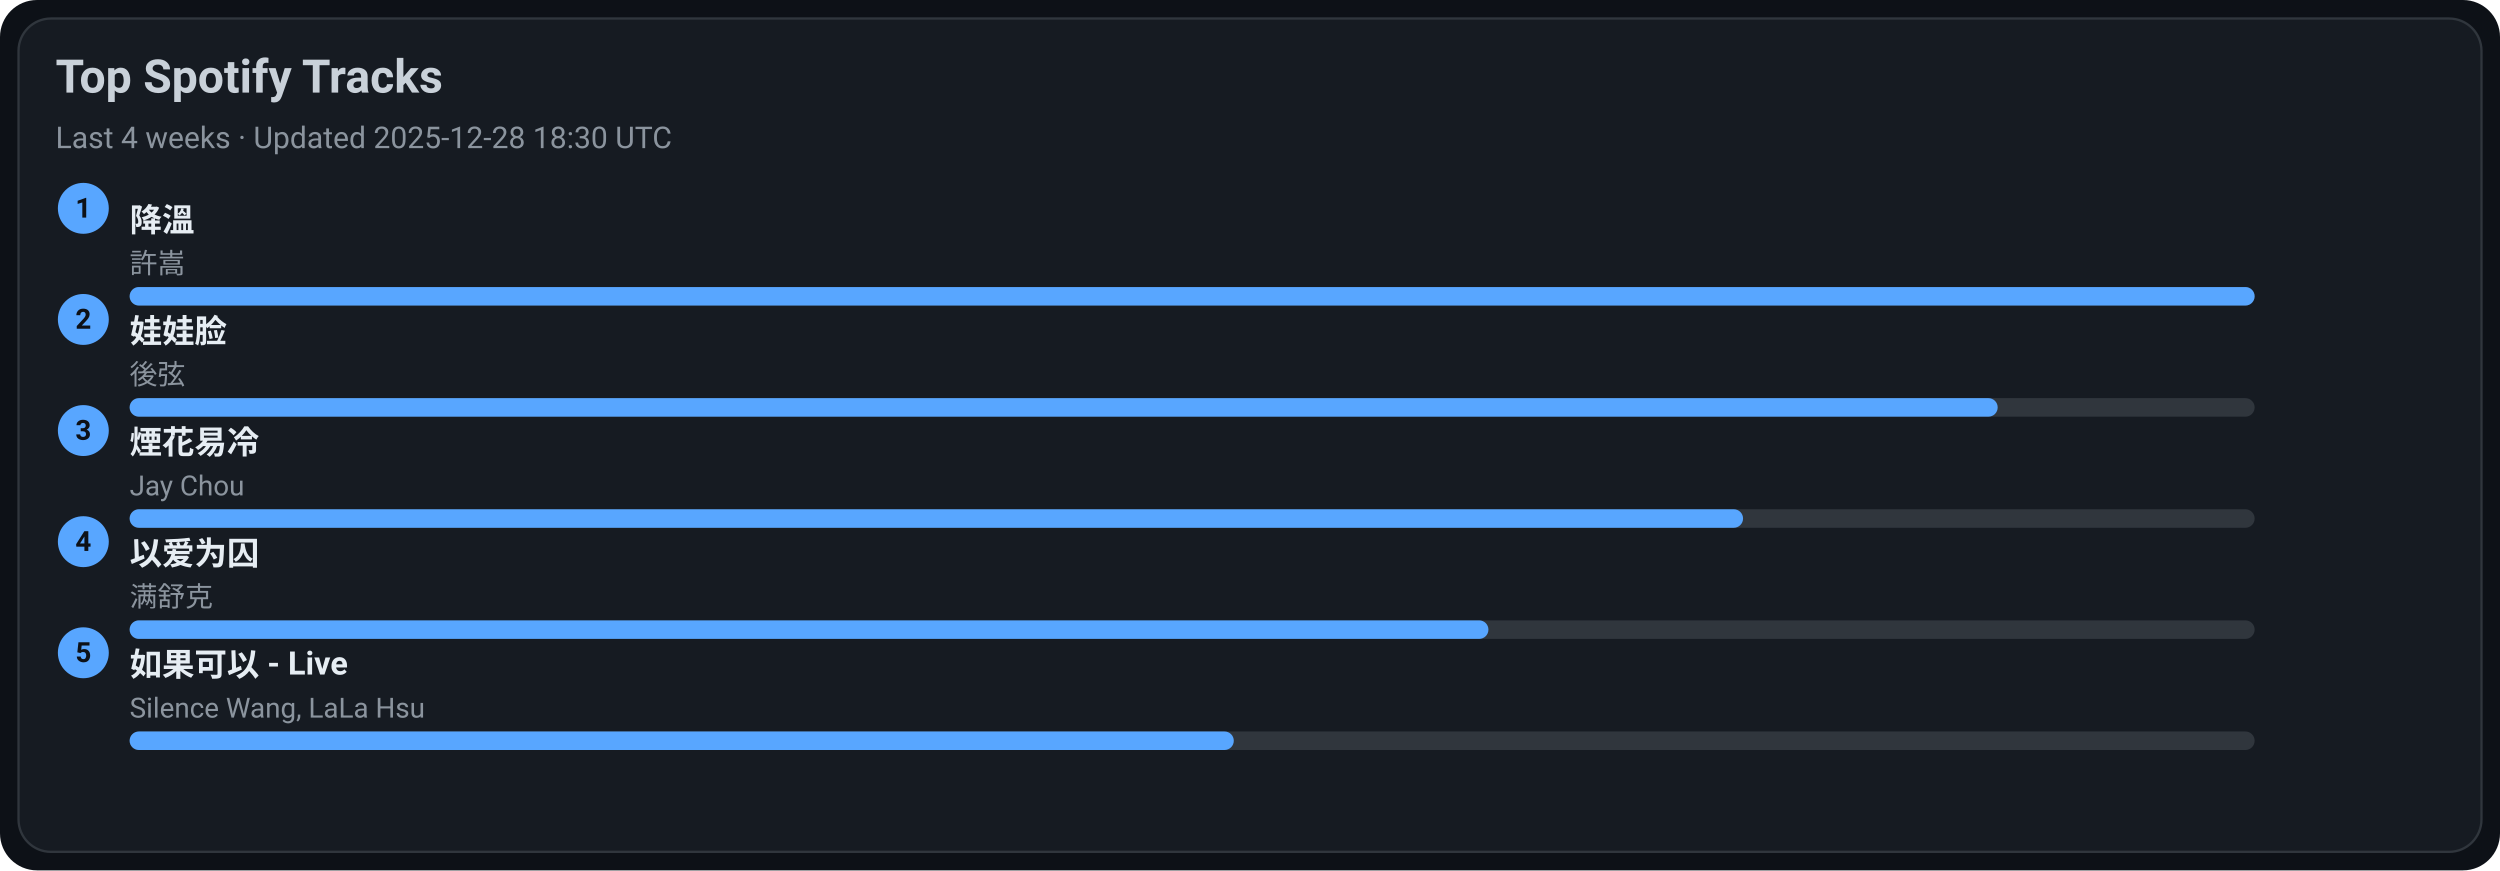
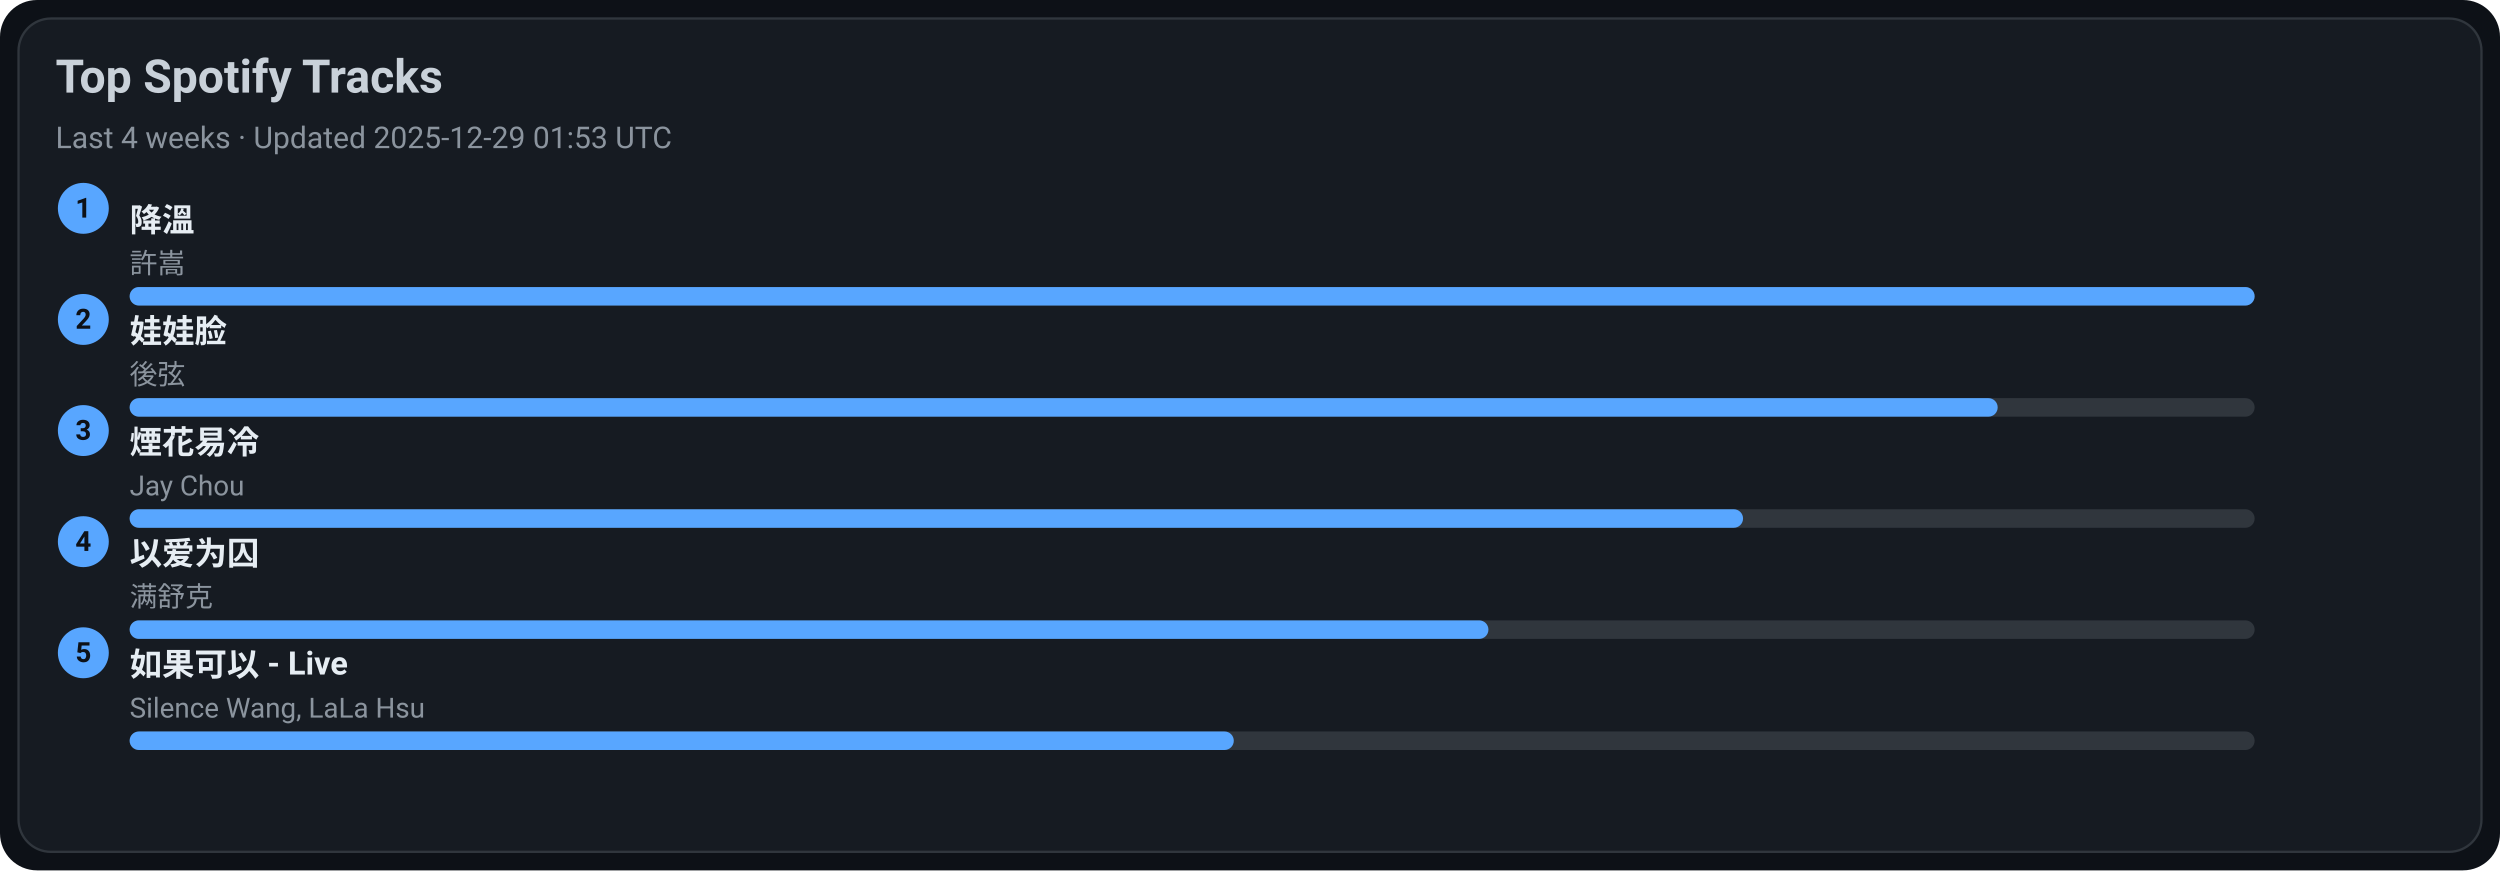
<svg xmlns="http://www.w3.org/2000/svg" width="1080" height="376" viewBox="0 0 1080 376">
  <style>text{font-family:-apple-system,BlinkMacSystemFont,Segoe UI,Roboto,Ubuntu,Helvetica Neue,Arial,Noto Sans,sans-serif}</style>
  <rect width="1080" height="376" rx="16" fill="#0d1117" />
  <rect x="8" y="8" width="1064" height="360" rx="14" fill="#161b22" stroke="#30363d" />
  <text x="24" y="40" font-size="20" fill="#c9d1d9" font-weight="600">Top Spotify Tracks</text>
-   <text x="24" y="64" font-size="13" fill="#8b949e">Last 4 weeks · Updated 2025-12-28 18:30 UTC</text>
+   <text x="24" y="64" font-size="13" fill="#8b949e">Last 4 weeks · Updated 2025-12-29 01:53 UTC</text>
  <circle cx="36" cy="90" r="11" fill="#58a6ff" />
  <text x="36" y="94" text-anchor="middle" font-size="12" fill="#0d1117" font-weight="700">1</text>
  <a href="https://open.spotify.com/track/2q9uhrOfyOnBa3oWR1PfYT" target="_blank" rel="noopener noreferrer">
    <text x="56" y="100" font-size="14" fill="#e6edf3" font-weight="600">降溫</text>
  </a>
  <text x="56" y="118" font-size="12" fill="#8b949e">許嵩</text>
  <rect x="56" y="124" width="918" height="8" rx="4" fill="#30363d" />
  <rect x="56" y="124" width="918" height="8" rx="4" fill="#58a6ff" />
  <circle cx="36" cy="138" r="11" fill="#58a6ff" />
  <text x="36" y="142" text-anchor="middle" font-size="12" fill="#0d1117" font-weight="700">2</text>
  <a href="https://open.spotify.com/track/08ouEICweFmqfgPJnRIQkE" target="_blank" rel="noopener noreferrer">
    <text x="56" y="148" font-size="14" fill="#e6edf3" font-weight="600">娃娃脸</text>
  </a>
  <text x="56" y="166" font-size="12" fill="#8b949e">後弦</text>
  <rect x="56" y="172" width="918" height="8" rx="4" fill="#30363d" />
  <rect x="56" y="172" width="807" height="8" rx="4" fill="#58a6ff" />
  <circle cx="36" cy="186" r="11" fill="#58a6ff" />
  <text x="36" y="190" text-anchor="middle" font-size="12" fill="#0d1117" font-weight="700">3</text>
  <a href="https://open.spotify.com/track/24beWW0pQCJEF3IVSpIryu" target="_blank" rel="noopener noreferrer">
    <text x="56" y="196" font-size="14" fill="#e6edf3" font-weight="600">煙花易冷</text>
  </a>
  <text x="56" y="214" font-size="12" fill="#8b949e">Jay Chou</text>
  <rect x="56" y="220" width="918" height="8" rx="4" fill="#30363d" />
  <rect x="56" y="220" width="697" height="8" rx="4" fill="#58a6ff" />
  <circle cx="36" cy="234" r="11" fill="#58a6ff" />
  <text x="36" y="238" text-anchor="middle" font-size="12" fill="#0d1117" font-weight="700">4</text>
  <a href="https://open.spotify.com/track/0RW2LEfGQK5BaIho6sSLqf" target="_blank" rel="noopener noreferrer">
    <text x="56" y="244" font-size="14" fill="#e6edf3" font-weight="600">以爱为囚</text>
  </a>
  <text x="56" y="262" font-size="12" fill="#8b949e">满舒克</text>
  <rect x="56" y="268" width="918" height="8" rx="4" fill="#30363d" />
  <rect x="56" y="268" width="587" height="8" rx="4" fill="#58a6ff" />
  <circle cx="36" cy="282" r="11" fill="#58a6ff" />
  <text x="36" y="286" text-anchor="middle" font-size="12" fill="#0d1117" font-weight="700">5</text>
  <a href="https://open.spotify.com/track/6IF65dJzfmPcX7jwDegwoo" target="_blank" rel="noopener noreferrer">
    <text x="56" y="292" font-size="14" fill="#e6edf3" font-weight="600">如果可以 - Live</text>
  </a>
  <text x="56" y="310" font-size="12" fill="#8b949e">Silence Wang, LaLa Hsu</text>
  <rect x="56" y="316" width="918" height="8" rx="4" fill="#30363d" />
  <rect x="56" y="316" width="477" height="8" rx="4" fill="#58a6ff" />
</svg>
